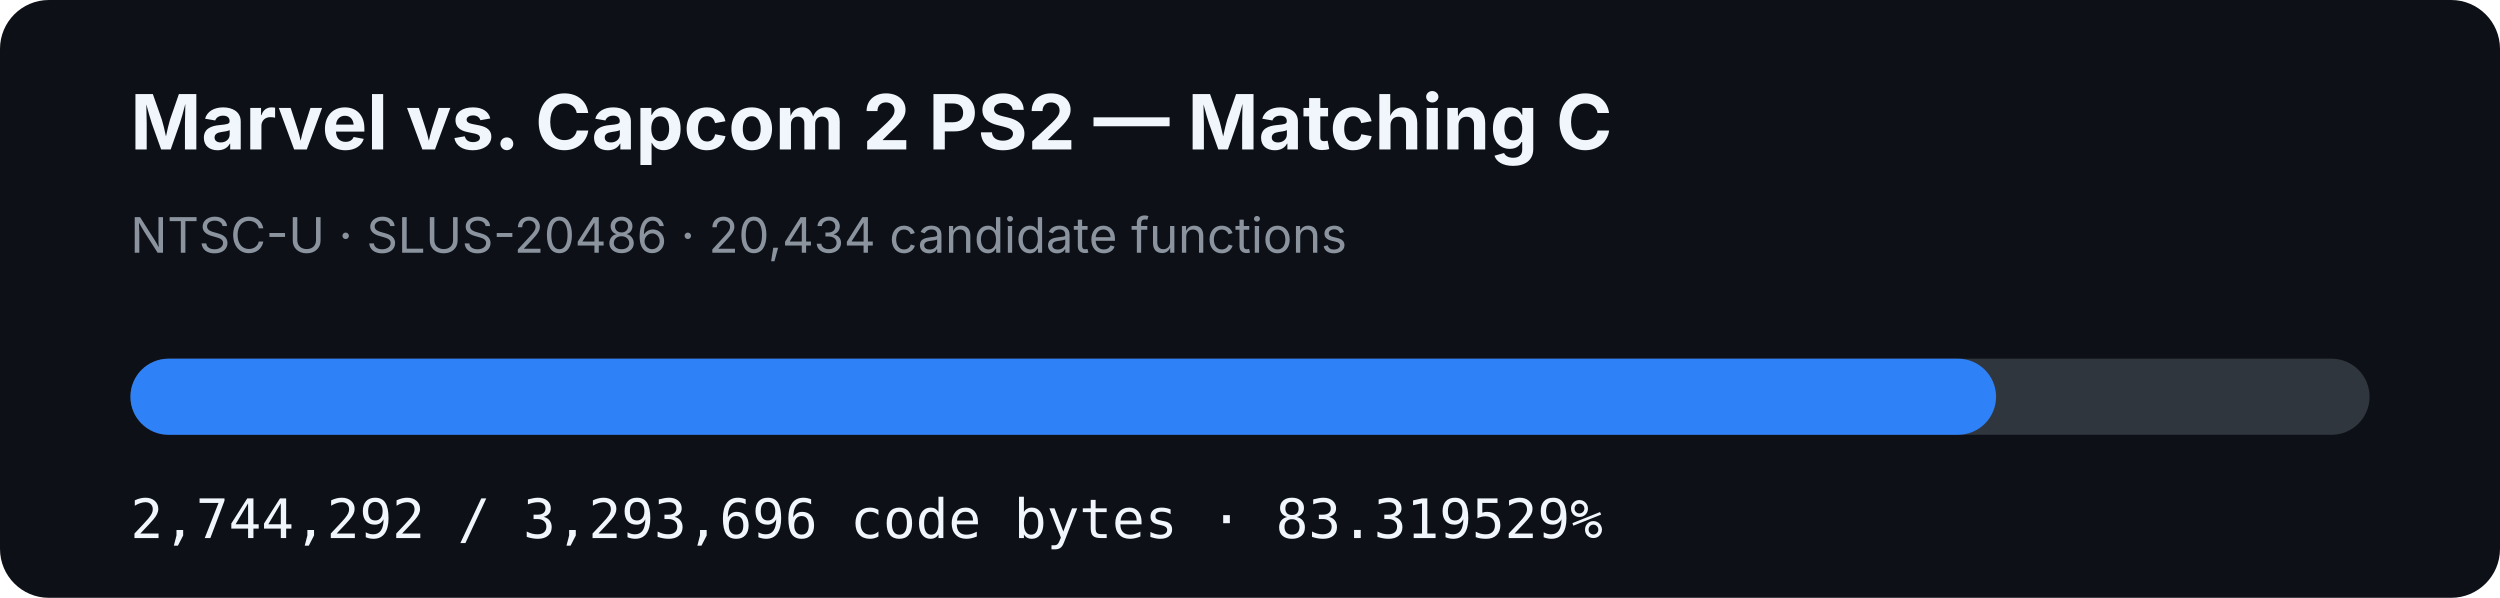
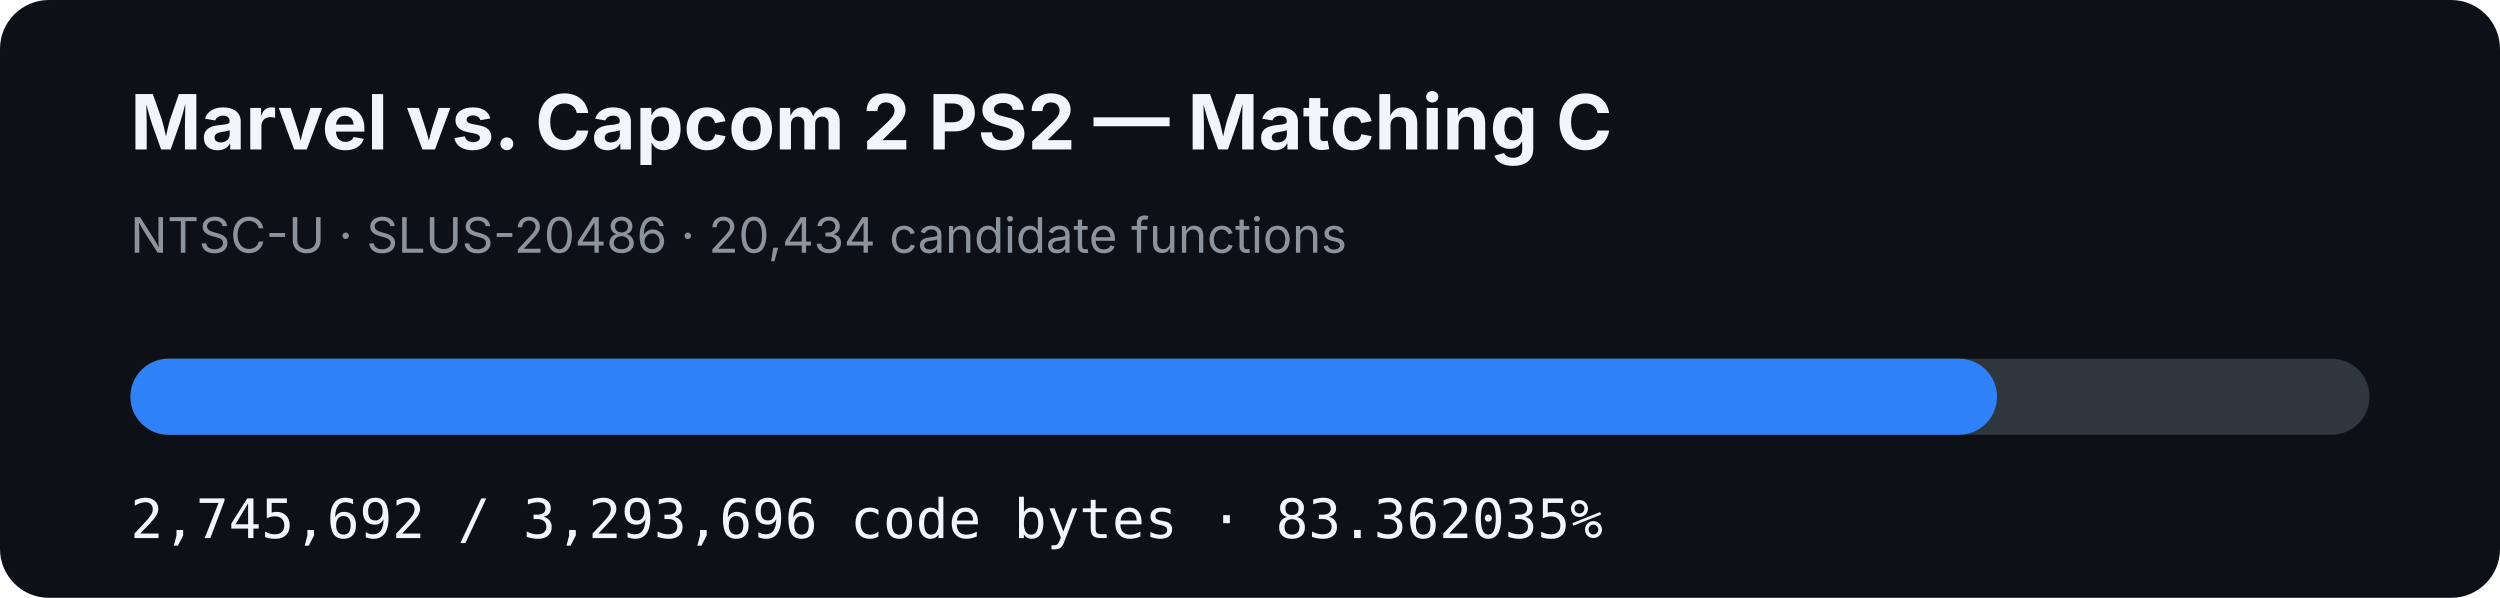
- <svg xmlns="http://www.w3.org/2000/svg" width="920" height="220" viewBox="0 0 920 220" role="img" aria-label="MVC2 PS2 matching C progress: 83.319529%">
+ <svg xmlns="http://www.w3.org/2000/svg" width="920" height="220" viewBox="0 0 920 220" role="img" aria-label="MVC2 PS2 matching C progress: 83.362035%">
  <rect width="920" height="220" rx="18" fill="#0d1117" />
  <text x="48" y="55" fill="#f0f6fc" font-family="-apple-system,BlinkMacSystemFont,Segoe UI,sans-serif" font-size="28" font-weight="700">Marvel vs. Capcom 2 PS2 — Matching C</text>
  <text x="48" y="93" fill="#8b949e" font-family="-apple-system,BlinkMacSystemFont,Segoe UI,sans-serif" font-size="18">NTSC-U · SLUS-20486 · 20,434 candidate functions</text>
  <rect x="48" y="132" width="824" height="28" rx="14" fill="#30363d" />
-   <rect x="48" y="132" width="686.553" height="28" rx="14" fill="#2f81f7" />
-   <text x="48" y="198" fill="#f0f6fc" font-family="ui-monospace,SFMono-Regular,Menlo,monospace" font-size="20">2,744,292 / 3,293,696 code bytes · 83.319529%</text>
+   <rect x="48" y="132" width="686.903" height="28" rx="14" fill="#2f81f7" />
+   <text x="48" y="198" fill="#f0f6fc" font-family="ui-monospace,SFMono-Regular,Menlo,monospace" font-size="20">2,745,692 / 3,293,696 code bytes · 83.362035%</text>
</svg>
